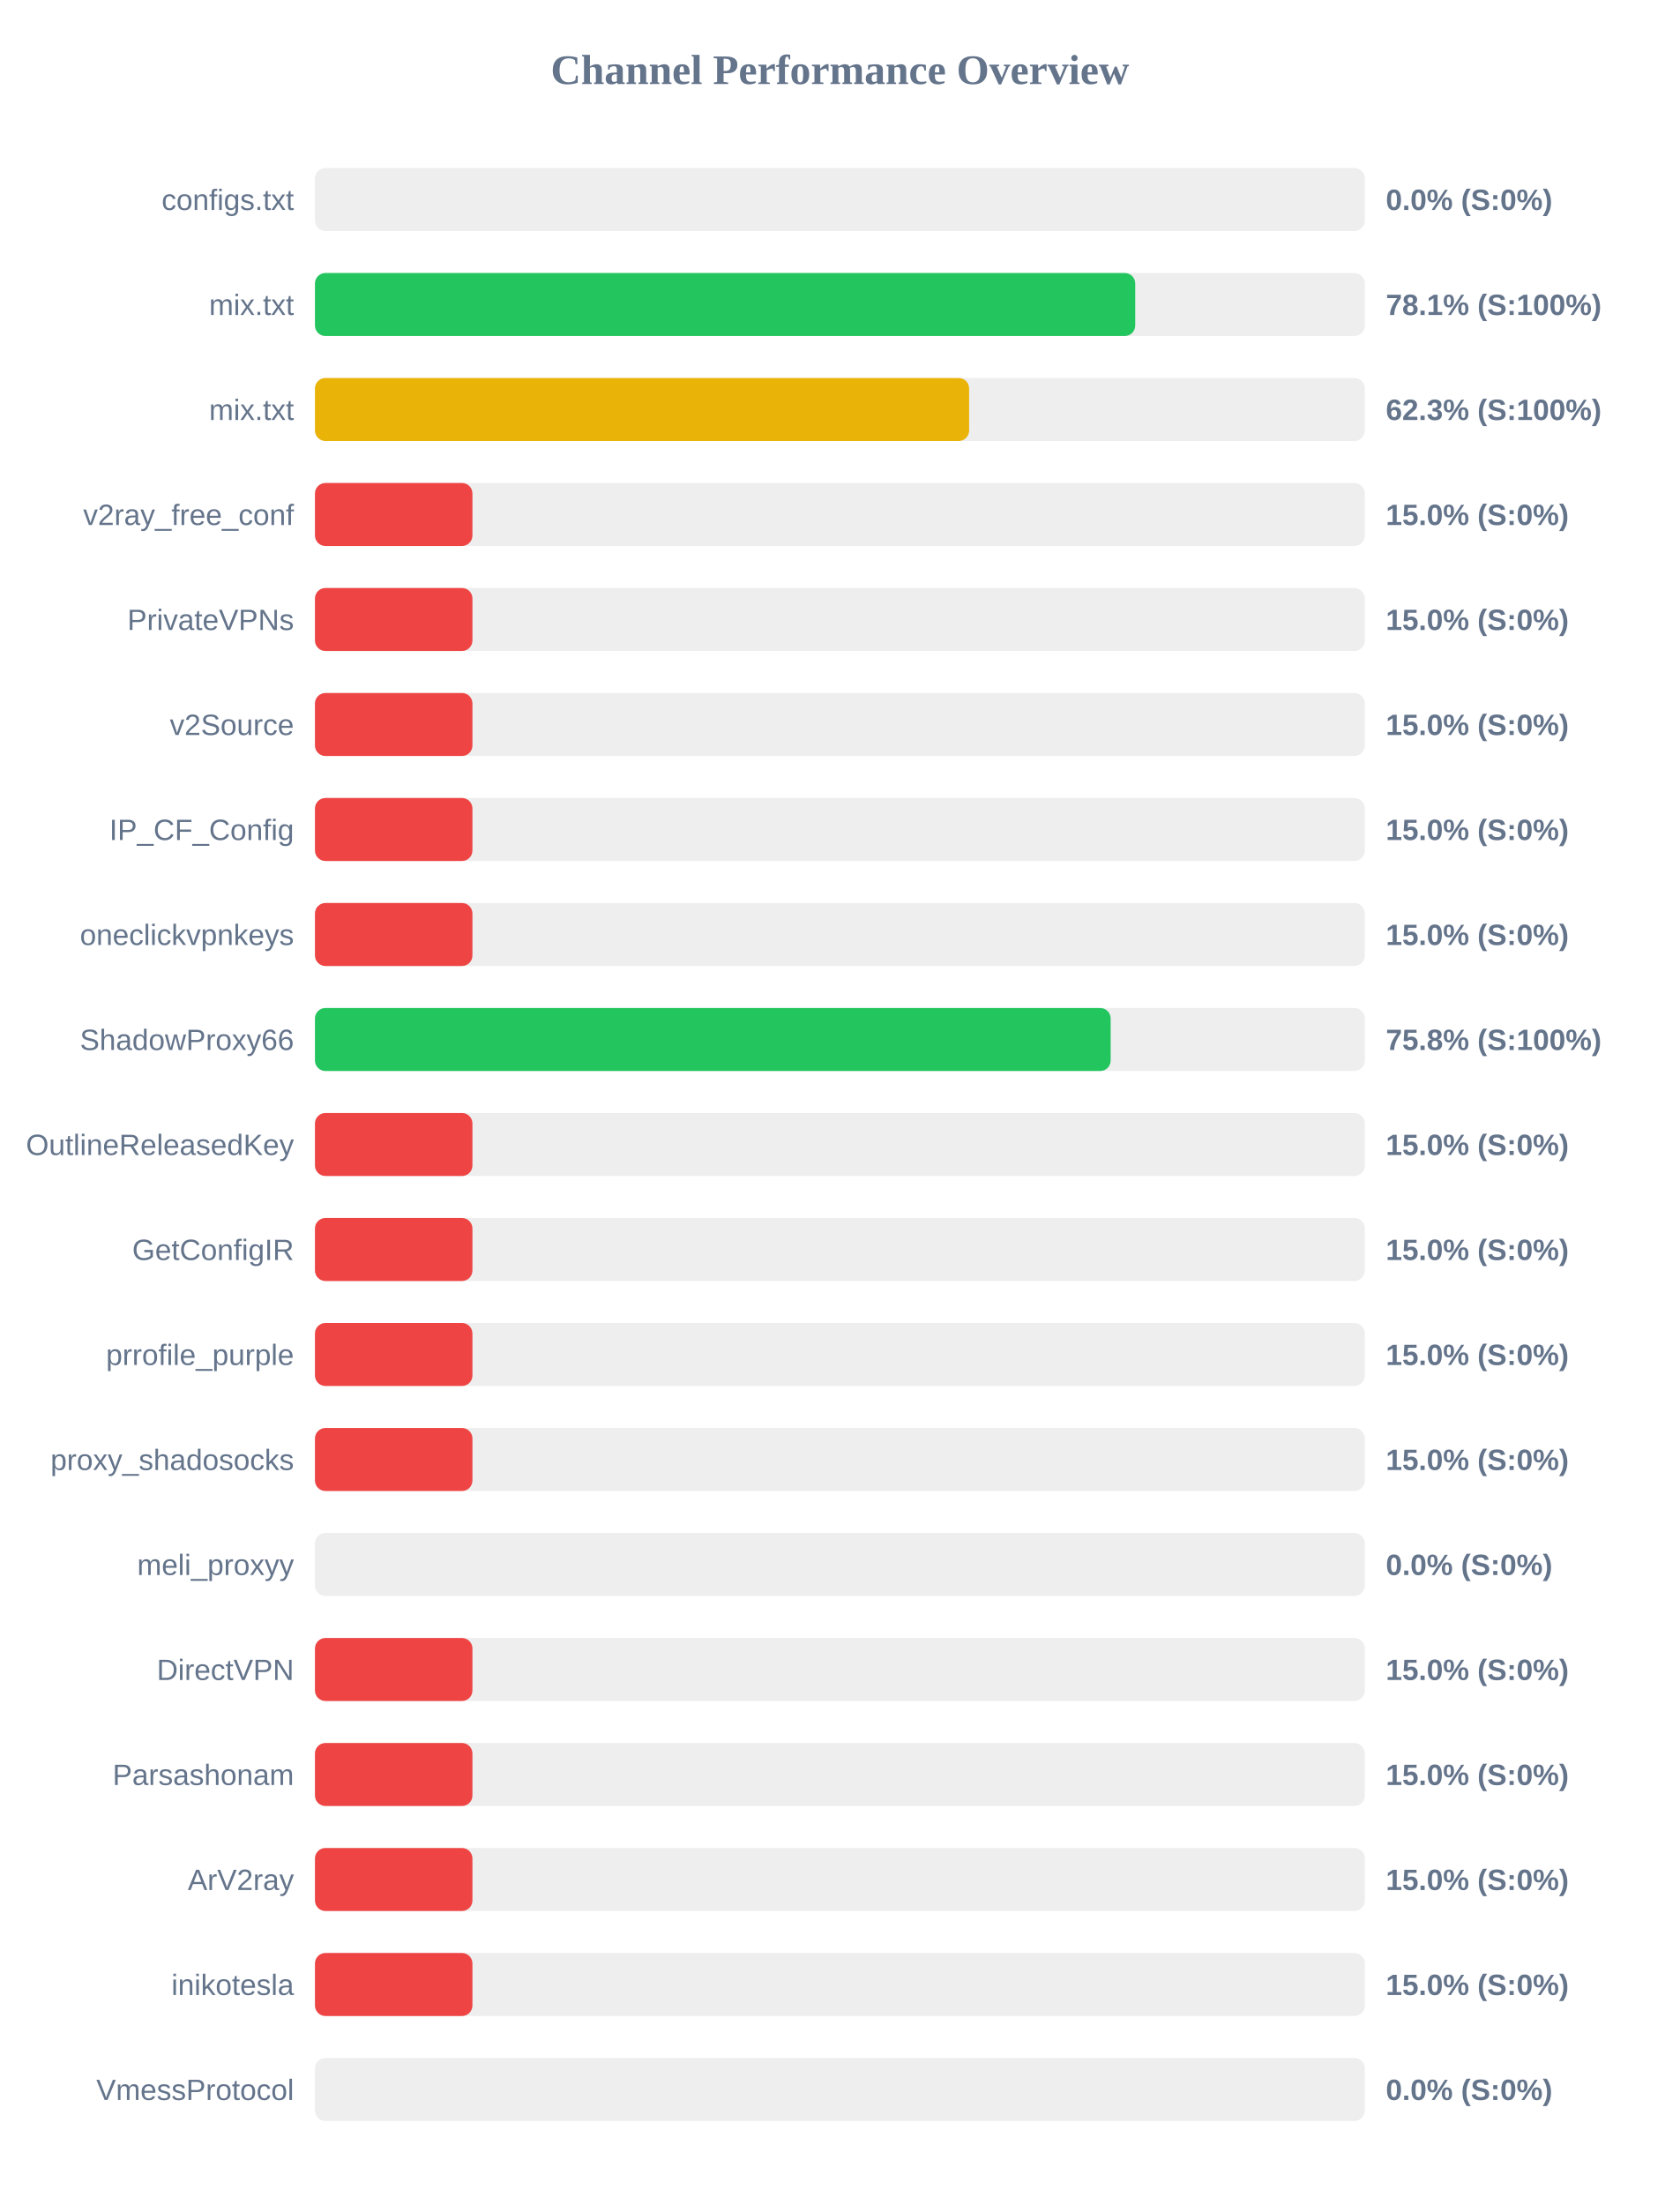
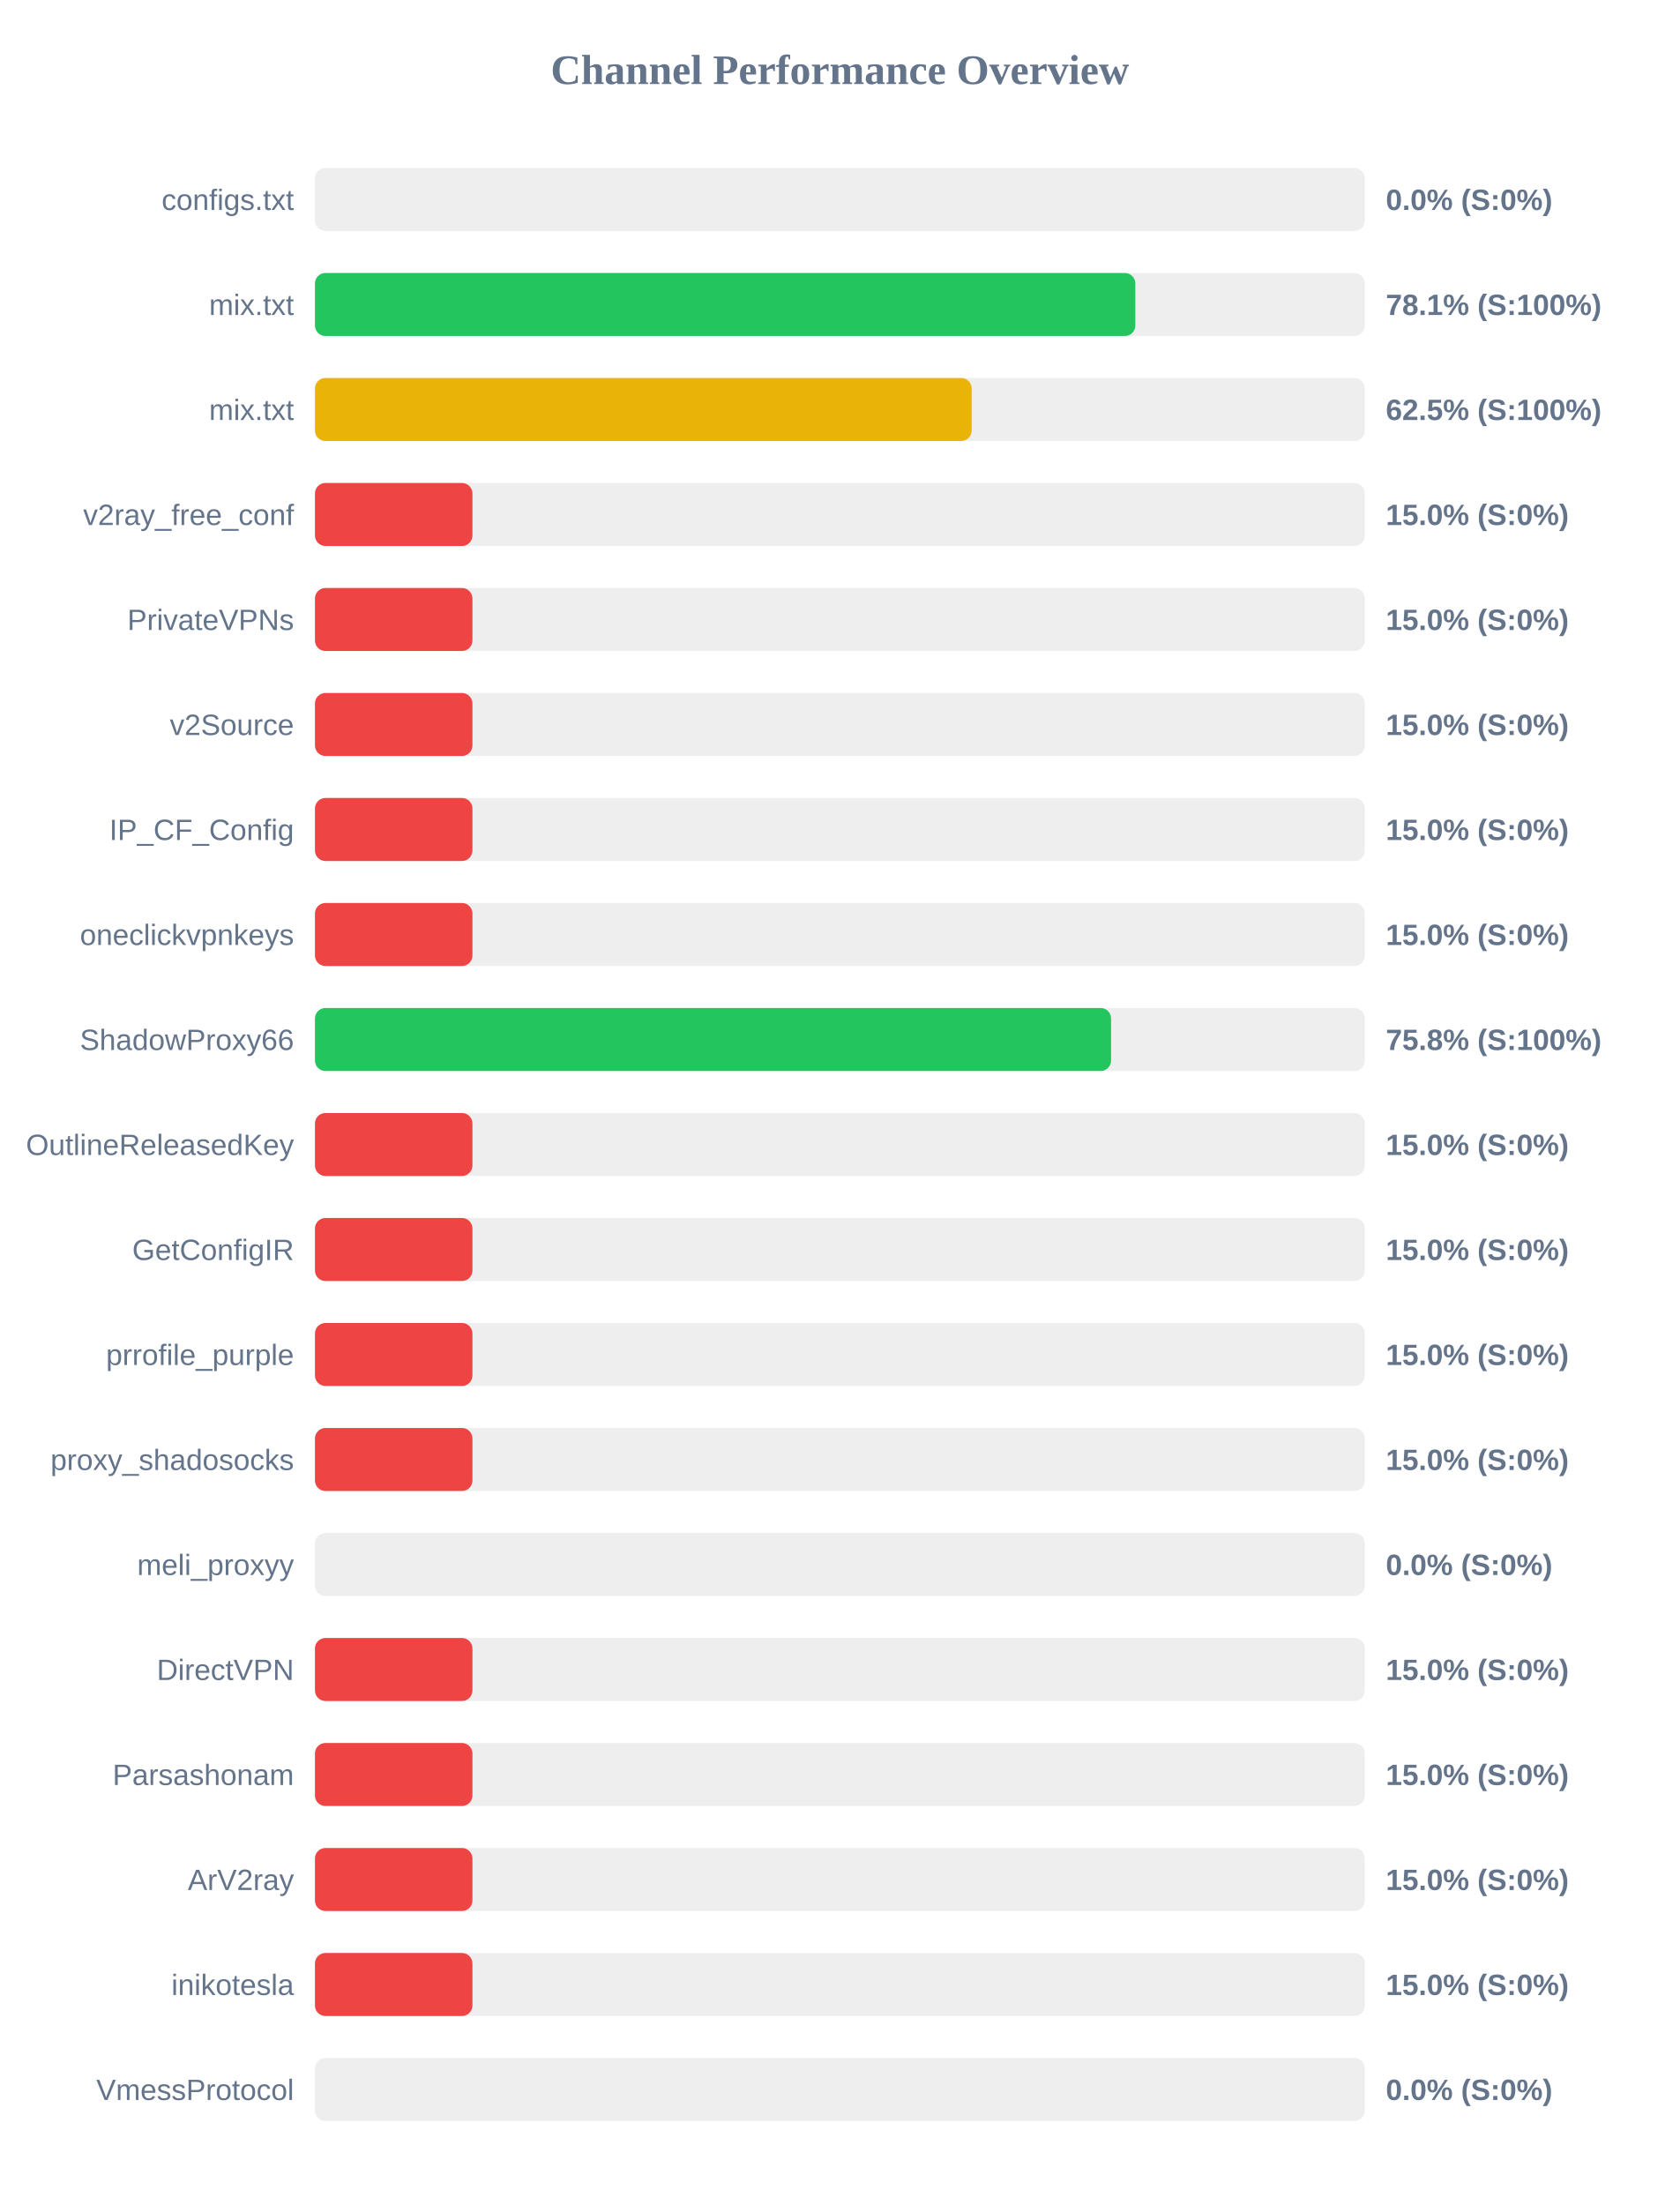
<svg xmlns="http://www.w3.org/2000/svg" width="800" height="1050" version="1.1">
  <style>
        .row { font: 14px Arial; fill: #64748b; }
        .score { font: bold 14px Arial; fill: #64748b; }
    </style>
  <text x="400" y="40" text-anchor="middle" font-size="20px" font-weight="bold" fill="#64748b">Channel Performance Overview</text>
  <rect x="150" y="80" width="500" height="30" fill="#eee" rx="5" />
  <rect x="150" y="80" width="0.0" height="30" fill="#ef4444" rx="5" />
  <text x="140" y="100" text-anchor="end" class="row">configs.txt</text>
  <text x="660" y="100" text-anchor="start" class="score">0.0% (S:0%)</text>
  <rect x="150" y="130" width="500" height="30" fill="#eee" rx="5" />
-   <rect x="150" y="130" width="390.65" height="30" fill="#22c55e" rx="5" />
+   <rect x="150" y="130" width="390.7" height="30" fill="#22c55e" rx="5" />
  <text x="140" y="150" text-anchor="end" class="row">mix.txt</text>
  <text x="660" y="150" text-anchor="start" class="score">78.1% (S:100%)</text>
  <rect x="150" y="180" width="500" height="30" fill="#eee" rx="5" />
-   <rect x="150" y="180" width="311.55" height="30" fill="#eab308" rx="5" />
+   <rect x="150" y="180" width="312.75" height="30" fill="#eab308" rx="5" />
  <text x="140" y="200" text-anchor="end" class="row">mix.txt</text>
-   <text x="660" y="200" text-anchor="start" class="score">62.3% (S:100%)</text>
+   <text x="660" y="200" text-anchor="start" class="score">62.5% (S:100%)</text>
  <rect x="150" y="230" width="500" height="30" fill="#eee" rx="5" />
  <rect x="150" y="230" width="75.0" height="30" fill="#ef4444" rx="5" />
  <text x="140" y="250" text-anchor="end" class="row">v2ray_free_conf</text>
  <text x="660" y="250" text-anchor="start" class="score">15.0% (S:0%)</text>
  <rect x="150" y="280" width="500" height="30" fill="#eee" rx="5" />
  <rect x="150" y="280" width="75.0" height="30" fill="#ef4444" rx="5" />
  <text x="140" y="300" text-anchor="end" class="row">PrivateVPNs</text>
  <text x="660" y="300" text-anchor="start" class="score">15.0% (S:0%)</text>
  <rect x="150" y="330" width="500" height="30" fill="#eee" rx="5" />
  <rect x="150" y="330" width="75.0" height="30" fill="#ef4444" rx="5" />
  <text x="140" y="350" text-anchor="end" class="row">v2Source</text>
  <text x="660" y="350" text-anchor="start" class="score">15.0% (S:0%)</text>
  <rect x="150" y="380" width="500" height="30" fill="#eee" rx="5" />
  <rect x="150" y="380" width="75.0" height="30" fill="#ef4444" rx="5" />
  <text x="140" y="400" text-anchor="end" class="row">IP_CF_Config</text>
  <text x="660" y="400" text-anchor="start" class="score">15.0% (S:0%)</text>
  <rect x="150" y="430" width="500" height="30" fill="#eee" rx="5" />
  <rect x="150" y="430" width="75.0" height="30" fill="#ef4444" rx="5" />
  <text x="140" y="450" text-anchor="end" class="row">oneclickvpnkeys</text>
  <text x="660" y="450" text-anchor="start" class="score">15.0% (S:0%)</text>
  <rect x="150" y="480" width="500" height="30" fill="#eee" rx="5" />
-   <rect x="150" y="480" width="378.95" height="30" fill="#22c55e" rx="5" />
+   <rect x="150" y="480" width="379.15" height="30" fill="#22c55e" rx="5" />
  <text x="140" y="500" text-anchor="end" class="row">ShadowProxy66</text>
  <text x="660" y="500" text-anchor="start" class="score">75.8% (S:100%)</text>
  <rect x="150" y="530" width="500" height="30" fill="#eee" rx="5" />
  <rect x="150" y="530" width="75.0" height="30" fill="#ef4444" rx="5" />
  <text x="140" y="550" text-anchor="end" class="row">OutlineReleasedKey</text>
  <text x="660" y="550" text-anchor="start" class="score">15.0% (S:0%)</text>
  <rect x="150" y="580" width="500" height="30" fill="#eee" rx="5" />
  <rect x="150" y="580" width="75.0" height="30" fill="#ef4444" rx="5" />
  <text x="140" y="600" text-anchor="end" class="row">GetConfigIR</text>
  <text x="660" y="600" text-anchor="start" class="score">15.0% (S:0%)</text>
  <rect x="150" y="630" width="500" height="30" fill="#eee" rx="5" />
  <rect x="150" y="630" width="75.0" height="30" fill="#ef4444" rx="5" />
  <text x="140" y="650" text-anchor="end" class="row">prrofile_purple</text>
  <text x="660" y="650" text-anchor="start" class="score">15.0% (S:0%)</text>
  <rect x="150" y="680" width="500" height="30" fill="#eee" rx="5" />
  <rect x="150" y="680" width="75.0" height="30" fill="#ef4444" rx="5" />
  <text x="140" y="700" text-anchor="end" class="row">proxy_shadosocks</text>
  <text x="660" y="700" text-anchor="start" class="score">15.0% (S:0%)</text>
  <rect x="150" y="730" width="500" height="30" fill="#eee" rx="5" />
  <rect x="150" y="730" width="0.0" height="30" fill="#ef4444" rx="5" />
  <text x="140" y="750" text-anchor="end" class="row">meli_proxyy</text>
  <text x="660" y="750" text-anchor="start" class="score">0.0% (S:0%)</text>
  <rect x="150" y="780" width="500" height="30" fill="#eee" rx="5" />
  <rect x="150" y="780" width="75.0" height="30" fill="#ef4444" rx="5" />
  <text x="140" y="800" text-anchor="end" class="row">DirectVPN</text>
  <text x="660" y="800" text-anchor="start" class="score">15.0% (S:0%)</text>
  <rect x="150" y="830" width="500" height="30" fill="#eee" rx="5" />
  <rect x="150" y="830" width="75.0" height="30" fill="#ef4444" rx="5" />
  <text x="140" y="850" text-anchor="end" class="row">Parsashonam</text>
  <text x="660" y="850" text-anchor="start" class="score">15.0% (S:0%)</text>
  <rect x="150" y="880" width="500" height="30" fill="#eee" rx="5" />
  <rect x="150" y="880" width="75.0" height="30" fill="#ef4444" rx="5" />
  <text x="140" y="900" text-anchor="end" class="row">ArV2ray</text>
  <text x="660" y="900" text-anchor="start" class="score">15.0% (S:0%)</text>
  <rect x="150" y="930" width="500" height="30" fill="#eee" rx="5" />
  <rect x="150" y="930" width="75.0" height="30" fill="#ef4444" rx="5" />
  <text x="140" y="950" text-anchor="end" class="row">inikotesla</text>
  <text x="660" y="950" text-anchor="start" class="score">15.0% (S:0%)</text>
  <rect x="150" y="980" width="500" height="30" fill="#eee" rx="5" />
  <rect x="150" y="980" width="0.0" height="30" fill="#ef4444" rx="5" />
  <text x="140" y="1000" text-anchor="end" class="row">VmessProtocol</text>
  <text x="660" y="1000" text-anchor="start" class="score">0.0% (S:0%)</text>
</svg>
